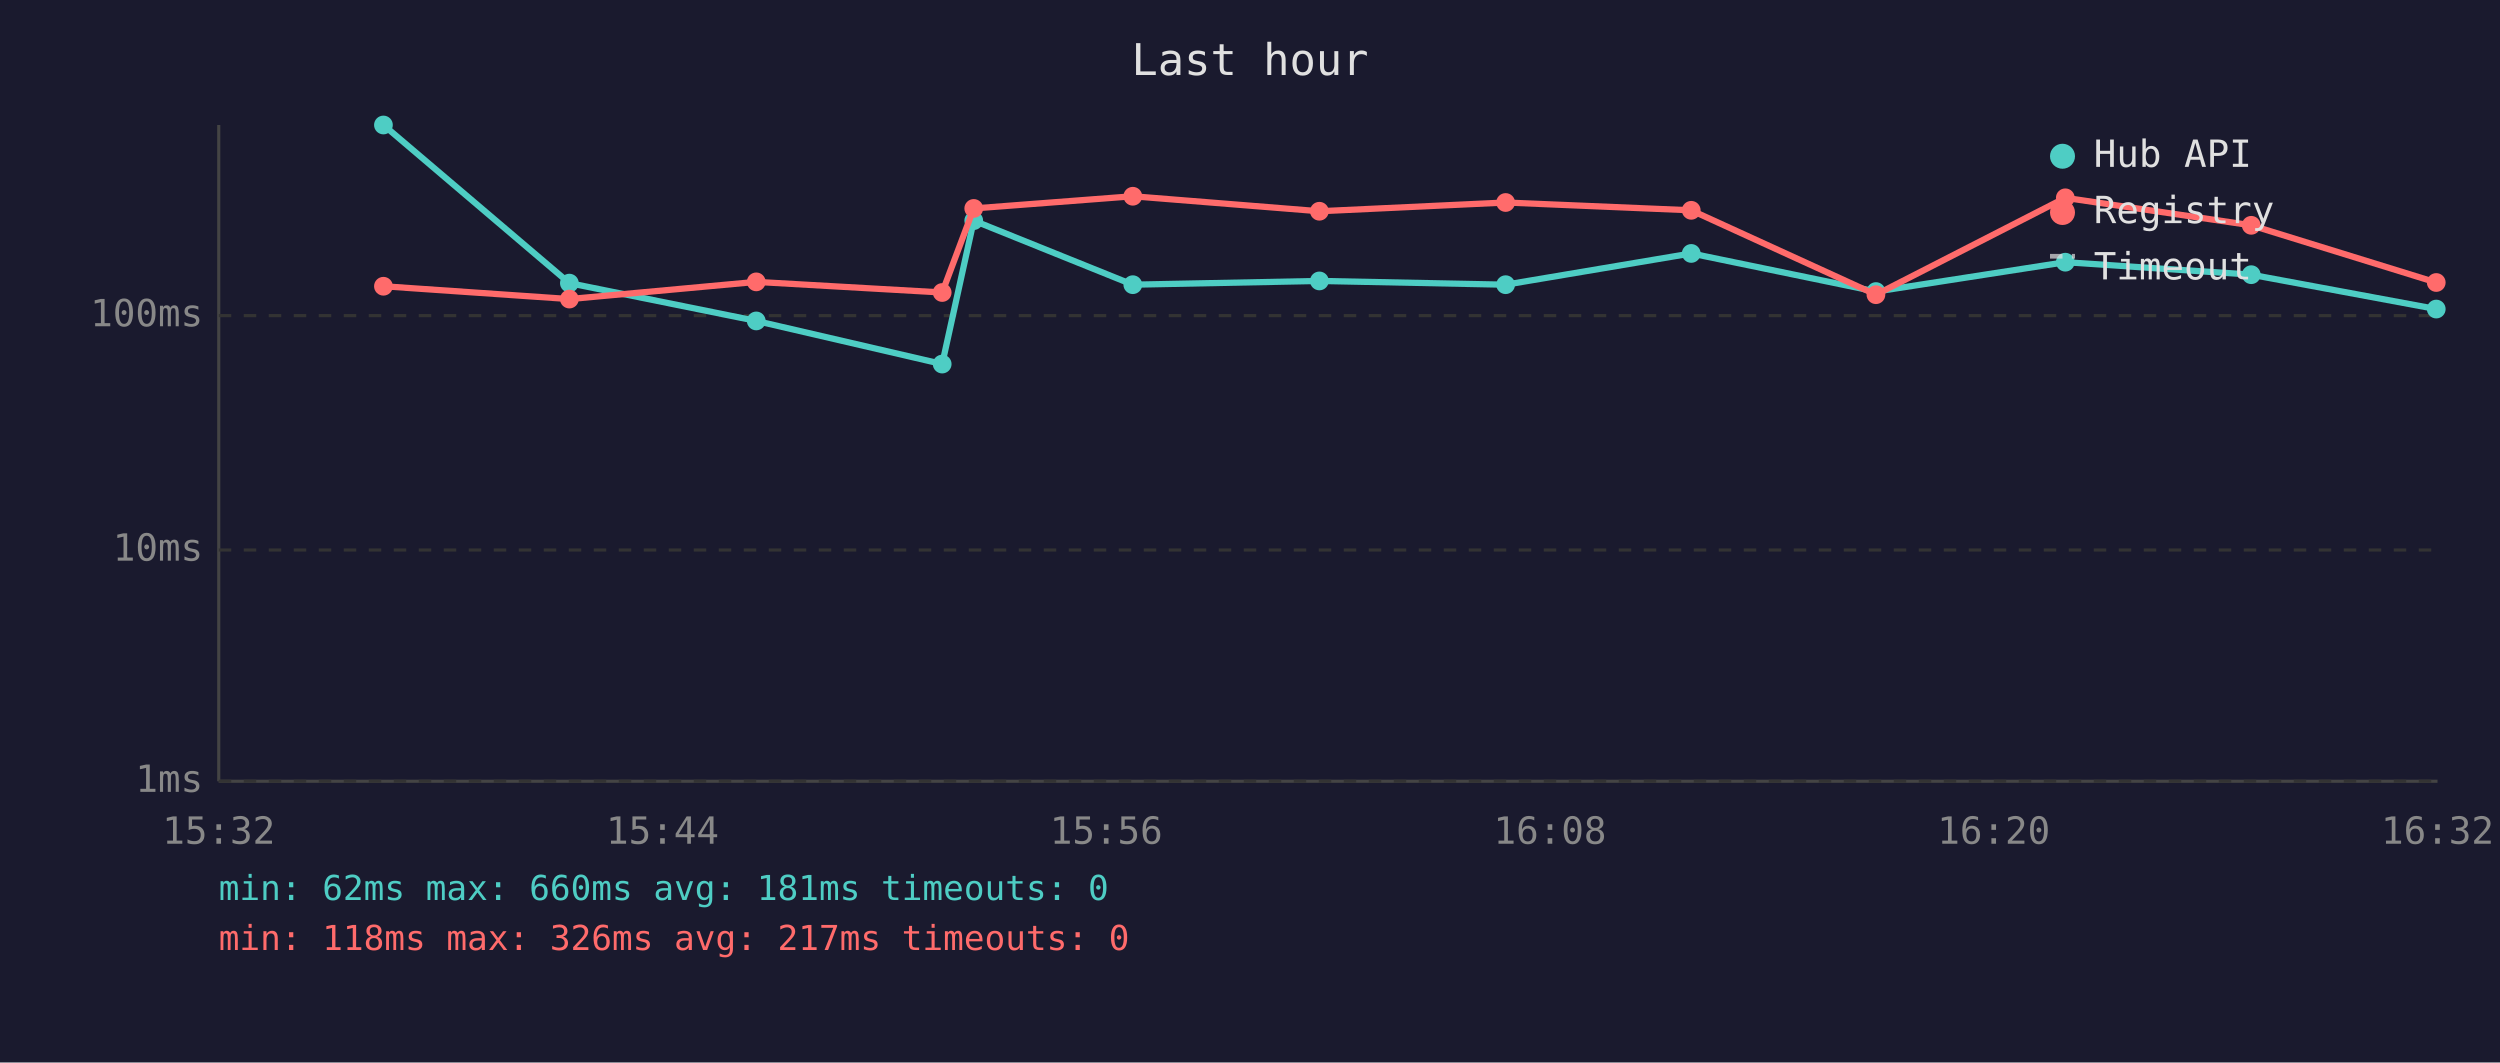
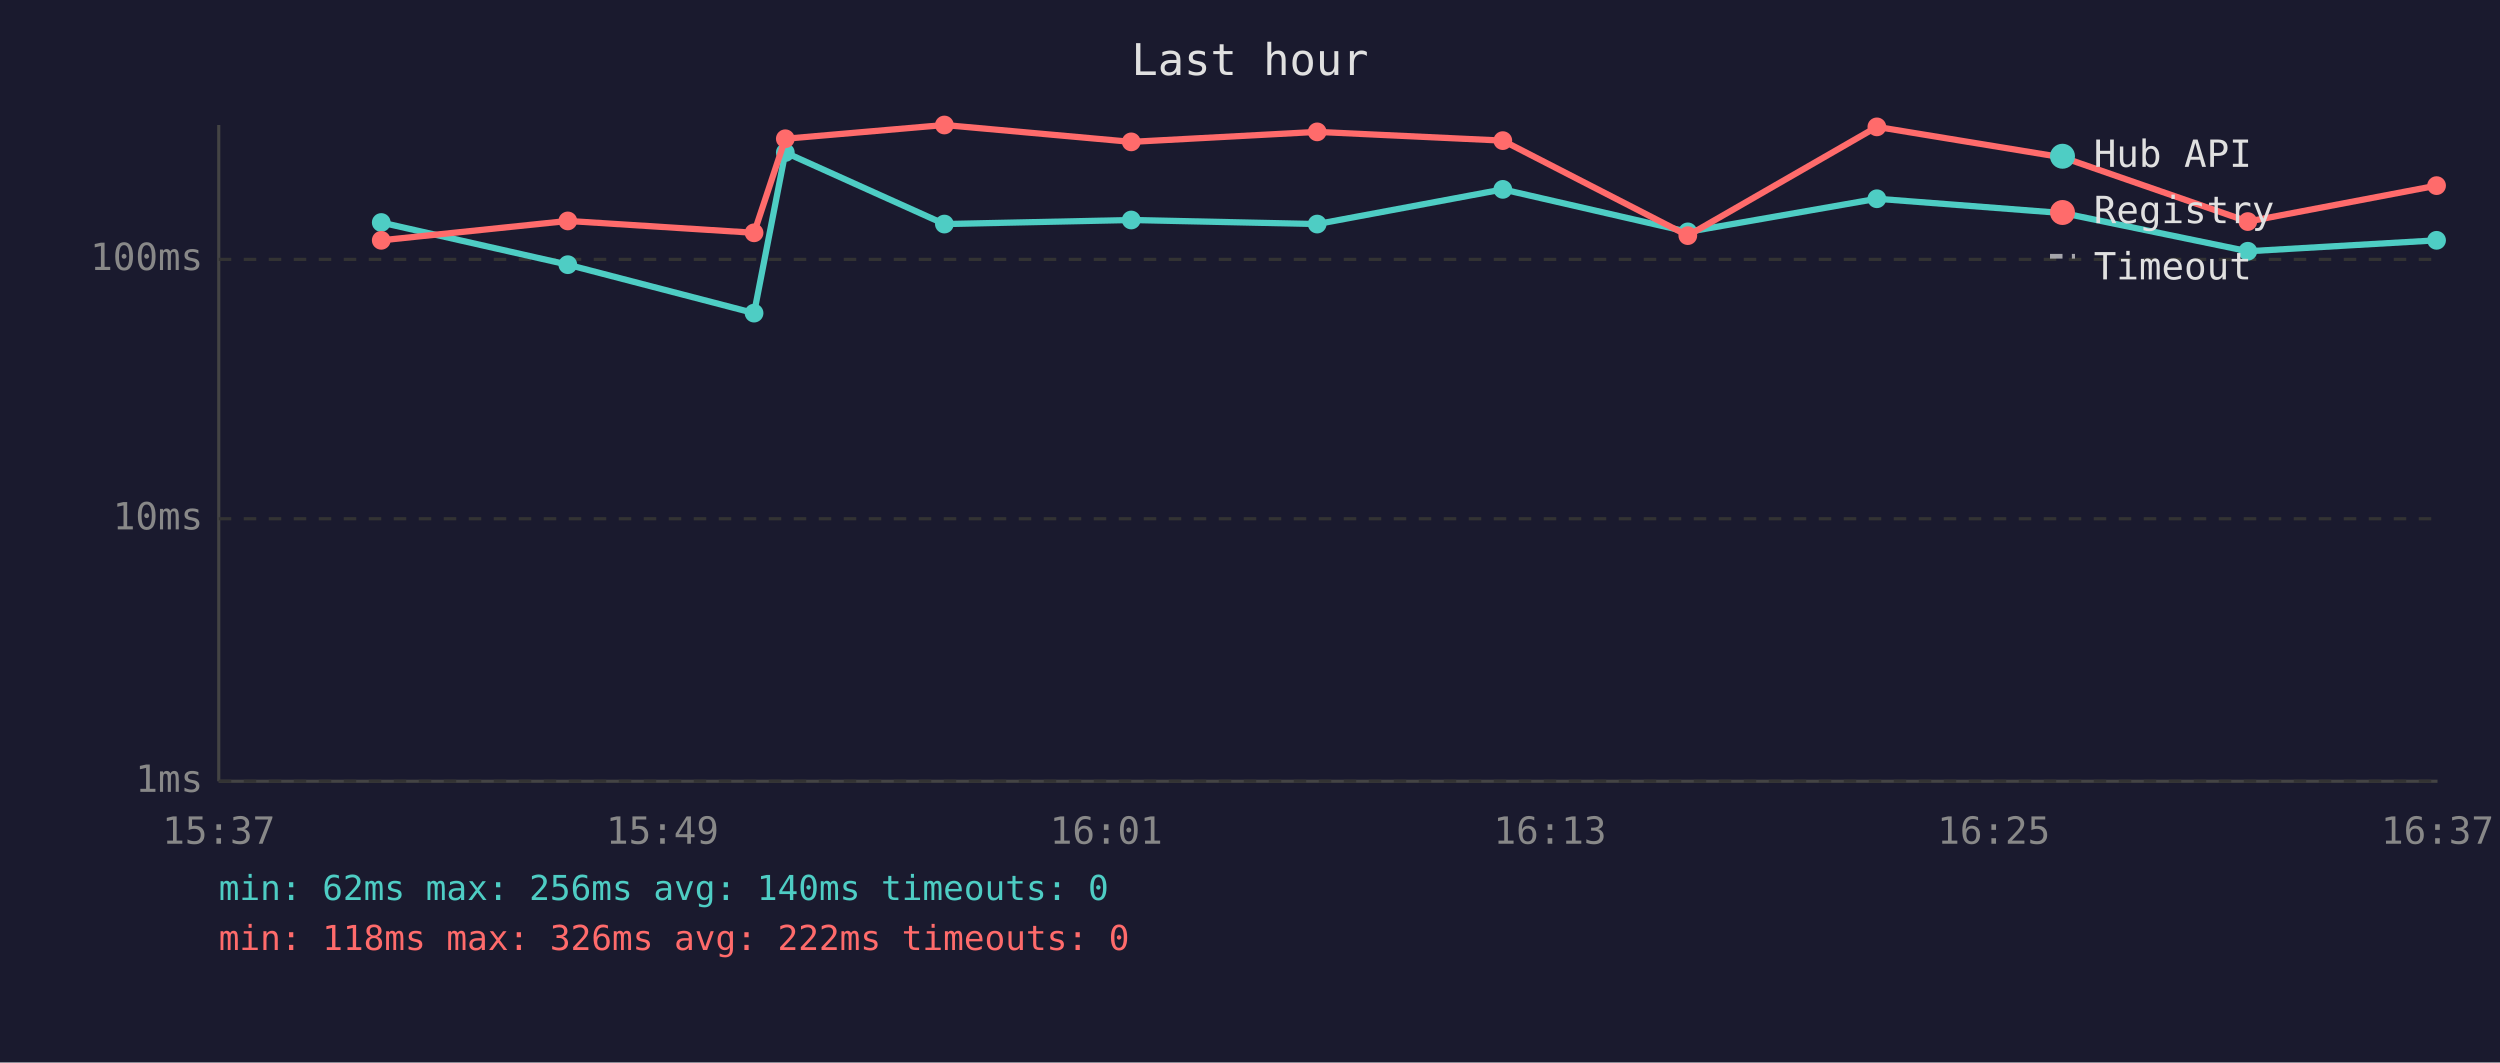
<svg xmlns="http://www.w3.org/2000/svg" viewBox="0 0 800 340" font-family="monospace" font-size="12">
  <rect width="800" height="340" fill="#1a1a2e" />
  <text x="400" y="24" fill="#e0e0e0" font-size="14" text-anchor="middle">Last hour</text>
  <line x1="70" y1="40" x2="70" y2="250" stroke="#444" stroke-width="1" />
  <line x1="70" y1="250" x2="780" y2="250" stroke="#444" stroke-width="1" />
  <line x1="70" y1="250" x2="780" y2="250" stroke="#333" stroke-width="1" stroke-dasharray="4" />
  <text x="65" y="250" fill="#888" text-anchor="end" dominant-baseline="middle">1ms</text>
-   <line x1="70" y1="176" x2="780" y2="176" stroke="#333" stroke-width="1" stroke-dasharray="4" />
-   <text x="65" y="176" fill="#888" text-anchor="end" dominant-baseline="middle">10ms</text>
-   <line x1="70" y1="101" x2="780" y2="101" stroke="#333" stroke-width="1" stroke-dasharray="4" />
-   <text x="65" y="101" fill="#888" text-anchor="end" dominant-baseline="middle">100ms</text>
-   <text x="70" y="270" fill="#888" text-anchor="middle">15:32</text>
-   <text x="212" y="270" fill="#888" text-anchor="middle">15:44</text>
-   <text x="354" y="270" fill="#888" text-anchor="middle">15:56</text>
-   <text x="496" y="270" fill="#888" text-anchor="middle">16:08</text>
-   <text x="638" y="270" fill="#888" text-anchor="middle">16:20</text>
-   <text x="780" y="270" fill="#888" text-anchor="middle">16:32</text>
-   <polyline points="122.7,40.0 182.2,90.6 242.0,102.7 301.5,116.5 311.6,70.6 362.5,91.1 422.2,89.9 481.8,91.1 541.2,81.1 600.3,93.3 660.9,83.9 720.4,87.9 779.6,98.9" fill="none" stroke="#4ecdc4" stroke-width="2" opacity="1" />
-   <circle cx="122.7" cy="40.0" r="3" fill="#4ecdc4" />
-   <circle cx="182.2" cy="90.6" r="3" fill="#4ecdc4" />
-   <circle cx="242.0" cy="102.7" r="3" fill="#4ecdc4" />
-   <circle cx="301.5" cy="116.5" r="3" fill="#4ecdc4" />
-   <circle cx="311.6" cy="70.6" r="3" fill="#4ecdc4" />
-   <circle cx="362.5" cy="91.1" r="3" fill="#4ecdc4" />
-   <circle cx="422.2" cy="89.9" r="3" fill="#4ecdc4" />
-   <circle cx="481.8" cy="91.1" r="3" fill="#4ecdc4" />
-   <circle cx="541.2" cy="81.1" r="3" fill="#4ecdc4" />
-   <circle cx="600.3" cy="93.3" r="3" fill="#4ecdc4" />
-   <circle cx="660.9" cy="83.9" r="3" fill="#4ecdc4" />
-   <circle cx="720.4" cy="87.9" r="3" fill="#4ecdc4" />
-   <circle cx="779.6" cy="98.9" r="3" fill="#4ecdc4" />
-   <polyline points="122.7,91.6 182.2,95.7 242.0,90.2 301.5,93.6 311.6,66.7 362.5,62.8 422.2,67.6 481.8,64.8 541.2,67.3 600.3,94.3 660.9,63.3 720.4,72.1 779.6,90.4" fill="none" stroke="#ff6b6b" stroke-width="2" opacity="1" />
-   <circle cx="122.7" cy="91.6" r="3" fill="#ff6b6b" />
-   <circle cx="182.2" cy="95.7" r="3" fill="#ff6b6b" />
-   <circle cx="242.0" cy="90.2" r="3" fill="#ff6b6b" />
-   <circle cx="301.5" cy="93.6" r="3" fill="#ff6b6b" />
-   <circle cx="311.6" cy="66.7" r="3" fill="#ff6b6b" />
-   <circle cx="362.5" cy="62.8" r="3" fill="#ff6b6b" />
-   <circle cx="422.2" cy="67.6" r="3" fill="#ff6b6b" />
-   <circle cx="481.8" cy="64.8" r="3" fill="#ff6b6b" />
-   <circle cx="541.2" cy="67.3" r="3" fill="#ff6b6b" />
-   <circle cx="600.3" cy="94.3" r="3" fill="#ff6b6b" />
-   <circle cx="660.9" cy="63.3" r="3" fill="#ff6b6b" />
-   <circle cx="720.4" cy="72.1" r="3" fill="#ff6b6b" />
-   <circle cx="779.6" cy="90.4" r="3" fill="#ff6b6b" />
+   <line x1="70" y1="166" x2="780" y2="166" stroke="#333" stroke-width="1" stroke-dasharray="4" />
+   <text x="65" y="166" fill="#888" text-anchor="end" dominant-baseline="middle">10ms</text>
+   <line x1="70" y1="83" x2="780" y2="83" stroke="#333" stroke-width="1" stroke-dasharray="4" />
+   <text x="65" y="83" fill="#888" text-anchor="end" dominant-baseline="middle">100ms</text>
+   <text x="70" y="270" fill="#888" text-anchor="middle">15:37</text>
+   <text x="212" y="270" fill="#888" text-anchor="middle">15:49</text>
+   <text x="354" y="270" fill="#888" text-anchor="middle">16:01</text>
+   <text x="496" y="270" fill="#888" text-anchor="middle">16:13</text>
+   <text x="638" y="270" fill="#888" text-anchor="middle">16:25</text>
+   <text x="780" y="270" fill="#888" text-anchor="middle">16:37</text>
+   <polyline points="122.0,71.2 181.7,84.7 241.3,100.2 251.3,48.8 302.2,71.7 362.0,70.4 421.5,71.7 480.9,60.6 540.1,74.2 600.6,63.6 660.2,68.2 719.3,80.4 779.7,76.9" fill="none" stroke="#4ecdc4" stroke-width="2" opacity="1" />
+   <circle cx="122.0" cy="71.2" r="3" fill="#4ecdc4" />
+   <circle cx="181.7" cy="84.7" r="3" fill="#4ecdc4" />
+   <circle cx="241.3" cy="100.2" r="3" fill="#4ecdc4" />
+   <circle cx="251.3" cy="48.8" r="3" fill="#4ecdc4" />
+   <circle cx="302.2" cy="71.7" r="3" fill="#4ecdc4" />
+   <circle cx="362.0" cy="70.4" r="3" fill="#4ecdc4" />
+   <circle cx="421.5" cy="71.7" r="3" fill="#4ecdc4" />
+   <circle cx="480.9" cy="60.6" r="3" fill="#4ecdc4" />
+   <circle cx="540.1" cy="74.2" r="3" fill="#4ecdc4" />
+   <circle cx="600.6" cy="63.6" r="3" fill="#4ecdc4" />
+   <circle cx="660.2" cy="68.2" r="3" fill="#4ecdc4" />
+   <circle cx="719.3" cy="80.4" r="3" fill="#4ecdc4" />
+   <circle cx="779.7" cy="76.9" r="3" fill="#4ecdc4" />
+   <polyline points="122.0,76.9 181.7,70.7 241.3,74.5 251.3,44.4 302.2,40.0 362.0,45.4 421.5,42.2 480.9,45.0 540.1,75.4 600.6,40.6 660.2,50.4 719.3,70.9 779.7,59.4" fill="none" stroke="#ff6b6b" stroke-width="2" opacity="1" />
+   <circle cx="122.0" cy="76.9" r="3" fill="#ff6b6b" />
+   <circle cx="181.7" cy="70.7" r="3" fill="#ff6b6b" />
+   <circle cx="241.3" cy="74.5" r="3" fill="#ff6b6b" />
+   <circle cx="251.3" cy="44.4" r="3" fill="#ff6b6b" />
+   <circle cx="302.2" cy="40.0" r="3" fill="#ff6b6b" />
+   <circle cx="362.0" cy="45.4" r="3" fill="#ff6b6b" />
+   <circle cx="421.5" cy="42.2" r="3" fill="#ff6b6b" />
+   <circle cx="480.9" cy="45.0" r="3" fill="#ff6b6b" />
+   <circle cx="540.1" cy="75.4" r="3" fill="#ff6b6b" />
+   <circle cx="600.6" cy="40.6" r="3" fill="#ff6b6b" />
+   <circle cx="660.2" cy="50.4" r="3" fill="#ff6b6b" />
+   <circle cx="719.3" cy="70.9" r="3" fill="#ff6b6b" />
+   <circle cx="779.7" cy="59.4" r="3" fill="#ff6b6b" />
  <circle cx="660" cy="50" r="4" fill="#4ecdc4" />
  <text x="670" y="50" fill="#e0e0e0" dominant-baseline="middle">Hub API</text>
  <circle cx="660" cy="68" r="4" fill="#ff6b6b" />
  <text x="670" y="68" fill="#e0e0e0" dominant-baseline="middle">Registry</text>
  <line x1="656" y1="82" x2="664" y2="82" stroke="#e0e0e0" stroke-width="1.5" stroke-dasharray="4,3" opacity="0.7" />
  <text x="670" y="86" fill="#e0e0e0" dominant-baseline="middle">Timeout</text>
-   <text x="70" y="288" fill="#4ecdc4" font-size="11">min: 62ms  max: 660ms  avg: 181ms  timeouts: 0</text>
-   <text x="70" y="304" fill="#ff6b6b" font-size="11">min: 118ms  max: 326ms  avg: 217ms  timeouts: 0</text>
+   <text x="70" y="288" fill="#4ecdc4" font-size="11">min: 62ms  max: 256ms  avg: 140ms  timeouts: 0</text>
+   <text x="70" y="304" fill="#ff6b6b" font-size="11">min: 118ms  max: 326ms  avg: 222ms  timeouts: 0</text>
</svg>
